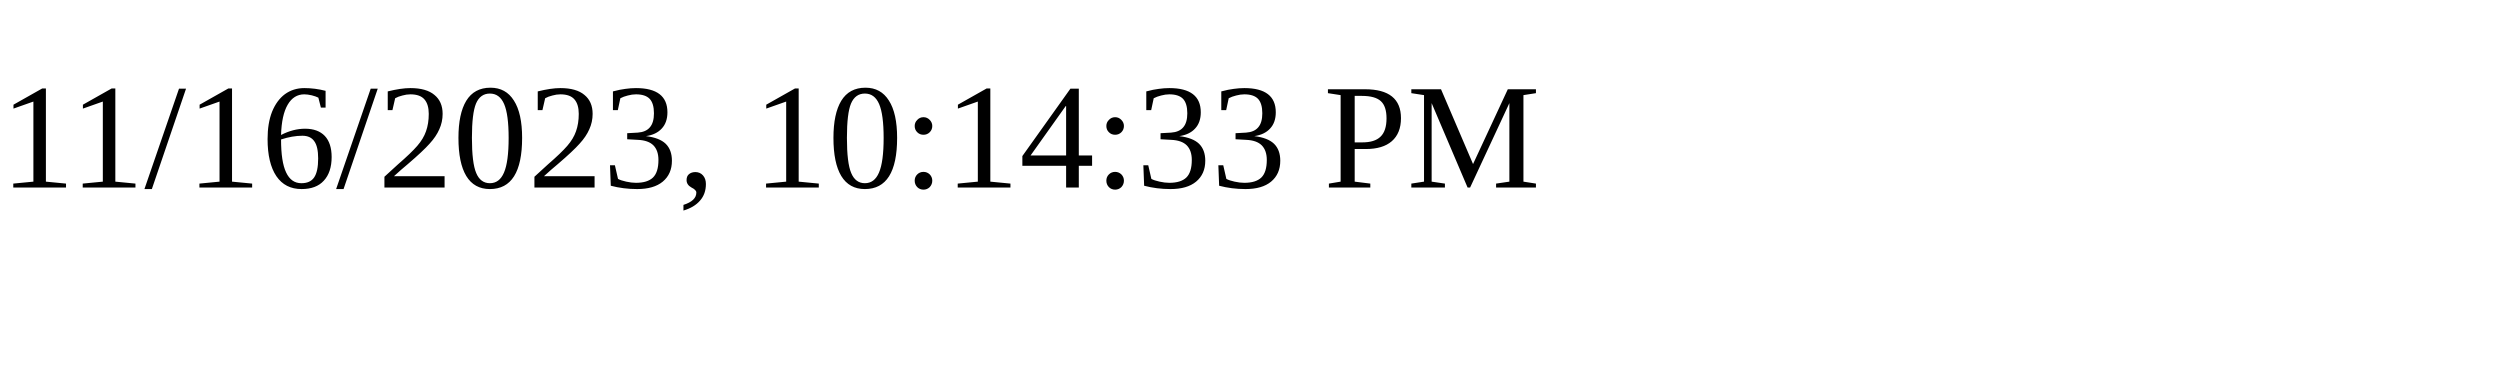
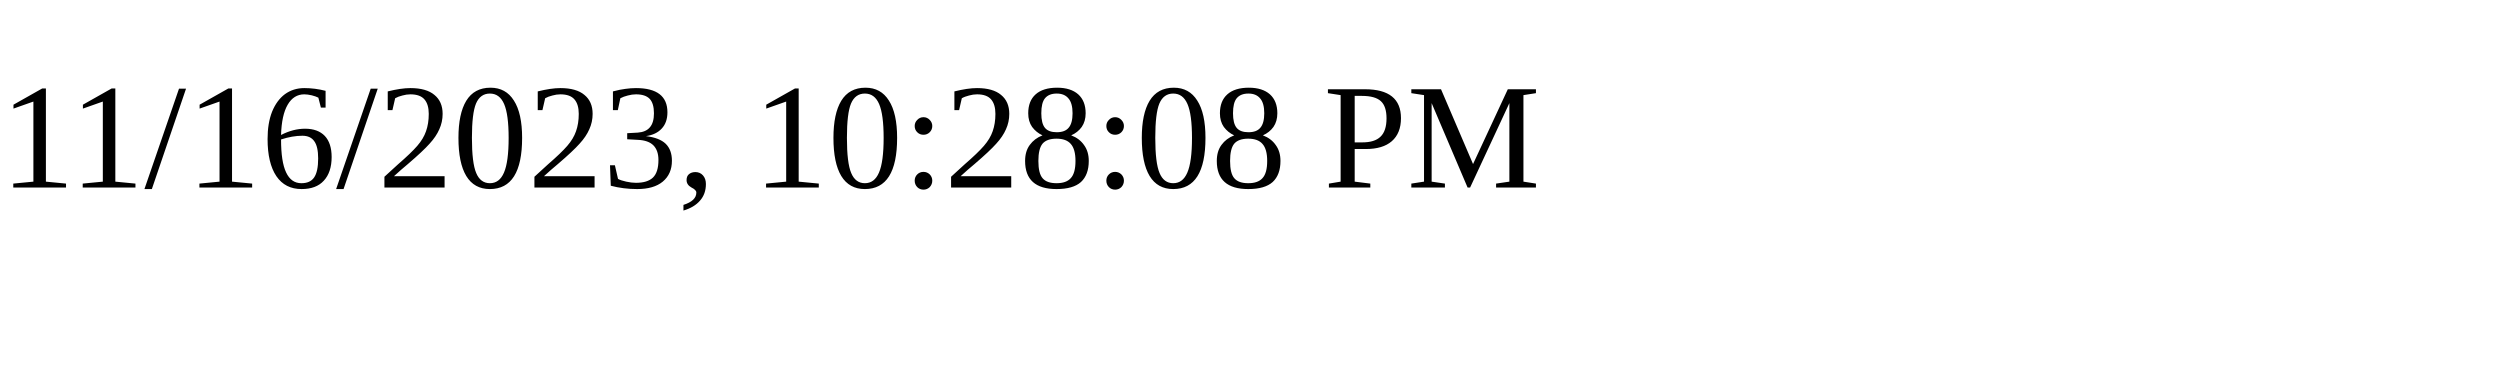
<svg xmlns="http://www.w3.org/2000/svg" height="30" width="200">
-   <text x="0" y="15">11/16/2023, 10:14:33 PM</text>
+   <text x="0" y="15">11/16/2023, 10:28:08 PM</text>
</svg>
